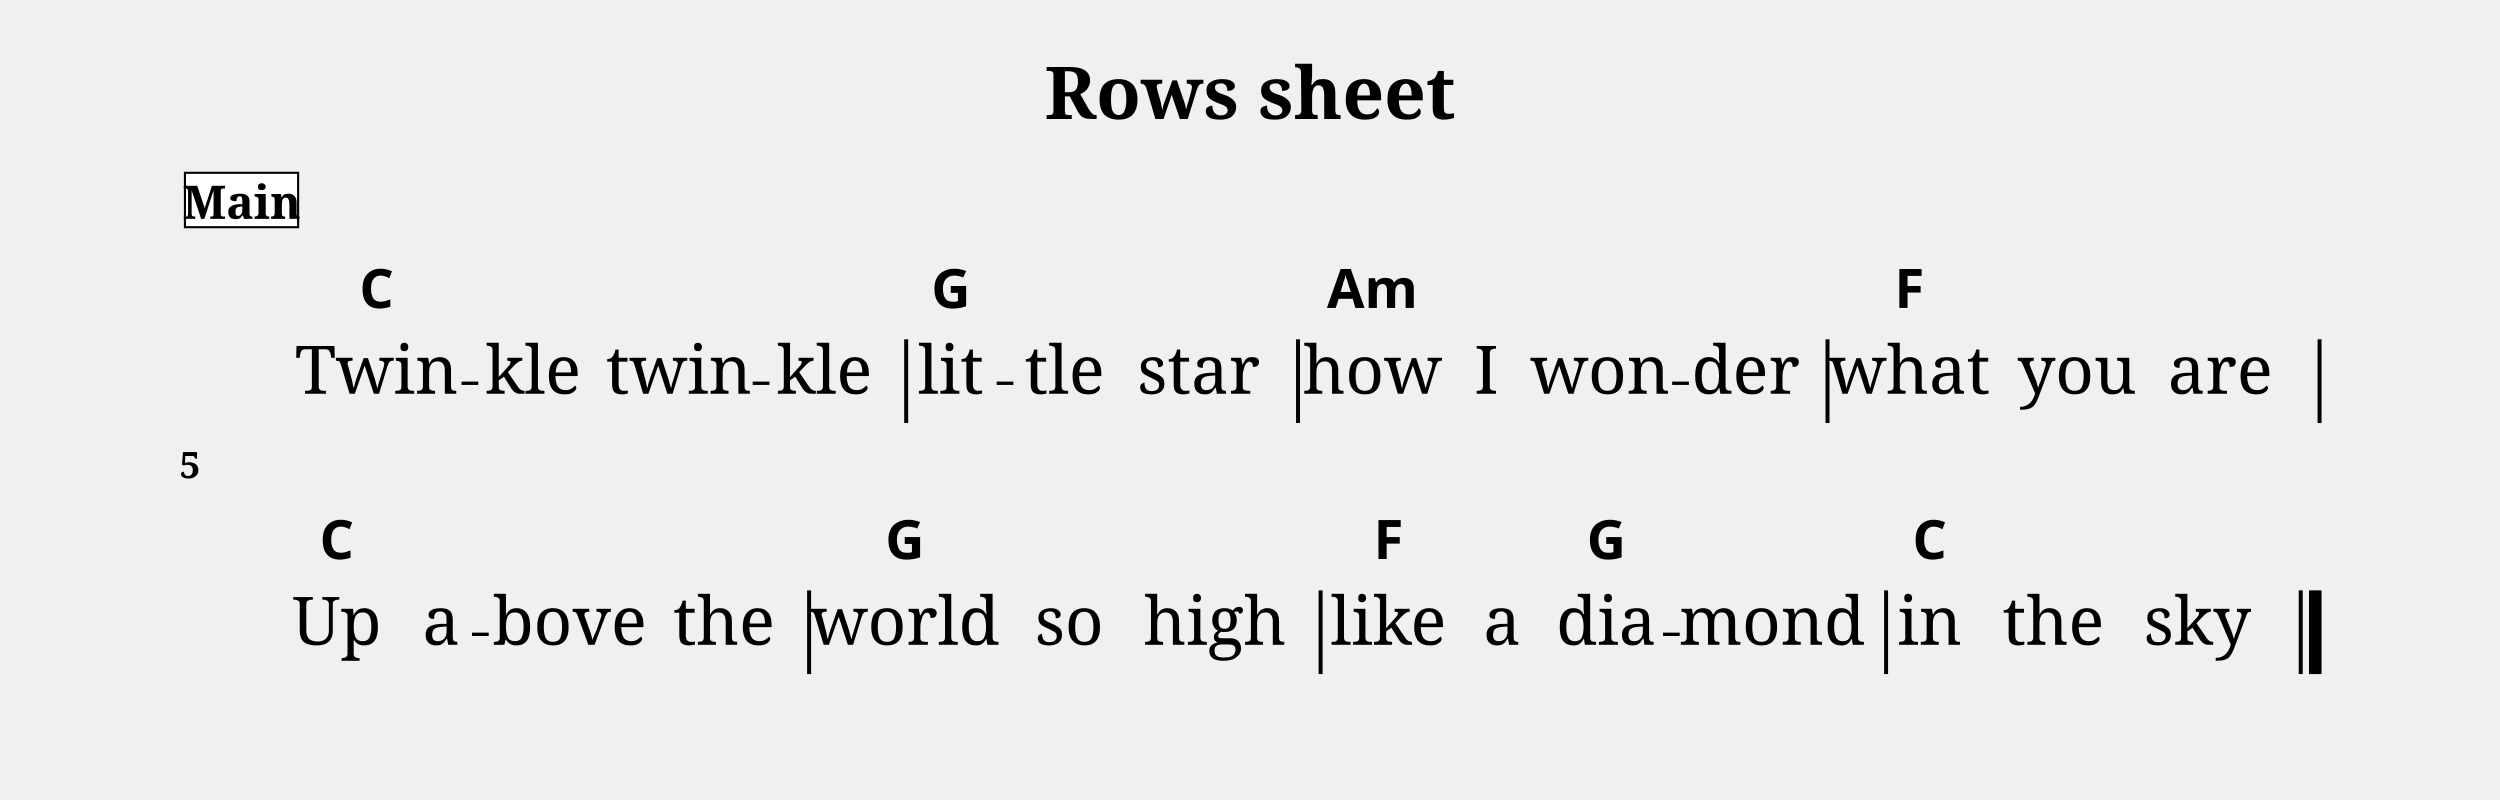
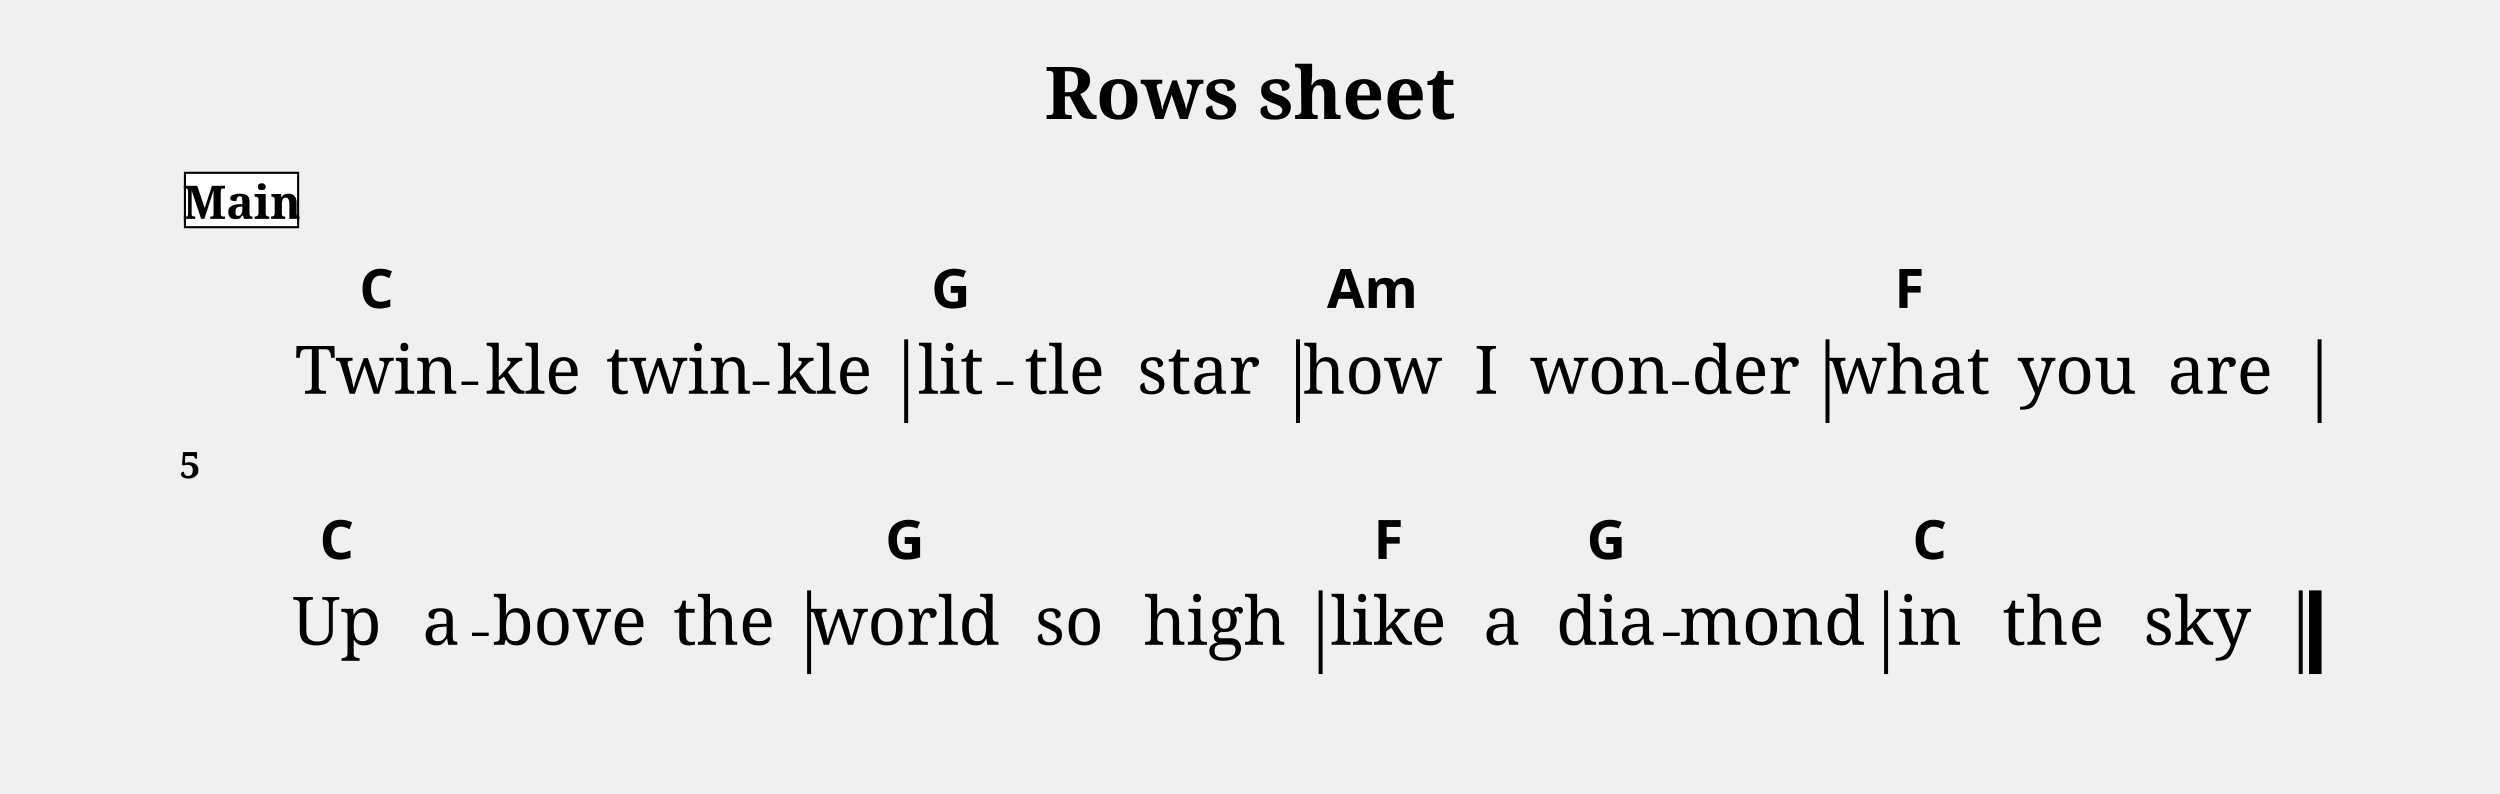
- <svg xmlns="http://www.w3.org/2000/svg" width="1195.0" height="382.1" viewBox="0 0 119.50 38.21" font-family="serif">
+ <svg xmlns="http://www.w3.org/2000/svg" width="1195.0" height="379.1" viewBox="0 0 119.50 37.91" font-family="serif">
  <style>
  @font-face { font-family: 'Emmentaler'; src: local('Emmentaler'); }
  .music { font-family: 'Emmentaler', serif; }
</style>
  <text x="59.75" y="5.69" font-size="3.49" font-weight="bold" text-anchor="middle" data-pos="424">Rows sheet</text>
  <g transform="translate(8.54,0.00) scale(1,1)">
    <rect x="34.68" y="16.22" width="0.19" height="4.00" data-pos="0" />
    <rect x="53.41" y="16.22" width="0.19" height="4.00" data-pos="0" />
    <rect x="78.72" y="16.22" width="0.19" height="4.00" data-pos="0" />
    <rect x="102.24" y="16.22" width="0.19" height="4.00" data-pos="0" />
    <rect x="30.04" y="28.22" width="0.19" height="4.00" data-pos="0" />
    <rect x="54.49" y="28.22" width="0.19" height="4.00" data-pos="0" />
    <rect x="81.52" y="28.22" width="0.19" height="4.00" data-pos="0" />
    <rect x="101.34" y="28.22" width="0.19" height="4.00" data-pos="0" />
    <rect x="101.83" y="28.22" width="0.60" height="4.00" data-pos="0" />
    <text x="9.46" y="18.82" font-size="3.20" text-anchor="middle" data-pos="546">Twin</text>
    <text x="16.95" y="18.82" font-size="3.20" text-anchor="middle" data-pos="552">kle</text>
    <text x="23.91" y="18.82" font-size="3.20" text-anchor="middle" data-pos="556">twin</text>
    <text x="30.87" y="18.82" font-size="3.20" text-anchor="middle" data-pos="562">kle</text>
    <text x="36.91" y="18.82" font-size="3.20" text-anchor="middle" data-pos="568">lit</text>
    <text x="42.35" y="18.82" font-size="3.20" text-anchor="middle" data-pos="573">tle</text>
    <text x="48.76" y="18.82" font-size="3.20" text-anchor="middle" data-pos="577">star</text>
    <text x="57.06" y="18.82" font-size="3.20" text-anchor="middle" data-pos="584">how</text>
    <text x="62.51" y="18.82" font-size="3.20" text-anchor="middle" data-pos="588">I</text>
    <text x="67.95" y="18.82" font-size="3.20" text-anchor="middle" data-pos="590">won</text>
    <text x="74.91" y="18.82" font-size="3.20" text-anchor="middle" data-pos="595">der</text>
    <text x="82.73" y="18.82" font-size="3.20" text-anchor="middle" data-pos="601">what</text>
    <text x="90.74" y="18.82" font-size="3.20" text-anchor="middle" data-pos="606">you</text>
    <text x="97.59" y="18.82" font-size="3.20" text-anchor="middle" data-pos="610">are</text>
    <text x="7.56" y="30.82" font-size="3.20" text-anchor="middle" data-pos="620">Up</text>
    <text x="12.55" y="30.82" font-size="3.20" text-anchor="middle" data-pos="623">a</text>
    <text x="18.69" y="30.82" font-size="3.20" text-anchor="middle" data-pos="626">bove</text>
    <text x="26.07" y="30.82" font-size="3.20" text-anchor="middle" data-pos="631">the</text>
    <text x="34.71" y="30.82" font-size="3.20" text-anchor="middle" data-pos="637">world</text>
    <text x="42.57" y="30.82" font-size="3.20" text-anchor="middle" data-pos="643">so</text>
    <text x="49.54" y="30.82" font-size="3.20" text-anchor="middle" data-pos="646">high</text>
    <text x="57.83" y="30.82" font-size="3.20" text-anchor="middle" data-pos="653">like</text>
    <text x="63.26" y="30.82" font-size="3.20" text-anchor="middle" data-pos="658">a</text>
    <text x="68.24" y="30.82" font-size="3.20" text-anchor="middle" data-pos="660">dia</text>
    <text x="76.16" y="30.82" font-size="3.20" text-anchor="middle" data-pos="665">mond</text>
    <text x="83.70" y="30.82" font-size="3.20" text-anchor="middle" data-pos="672">in</text>
    <text x="89.61" y="30.82" font-size="3.20" text-anchor="middle" data-pos="675">the</text>
    <text x="96.49" y="30.82" font-size="3.20" text-anchor="middle" data-pos="679">sky</text>
    <text x="9.46" y="14.72" font-size="2.60" font-family="sans-serif" font-weight="bold" text-anchor="middle" data-pos="478">C</text>
    <text x="36.91" y="14.72" font-size="2.60" font-family="sans-serif" font-weight="bold" text-anchor="middle" data-pos="483">G</text>
    <text x="57.06" y="14.72" font-size="2.60" font-family="sans-serif" font-weight="bold" text-anchor="middle" data-pos="488">Am</text>
    <text x="82.73" y="14.72" font-size="2.60" font-family="sans-serif" font-weight="bold" text-anchor="middle" data-pos="495">F</text>
    <text x="7.56" y="26.72" font-size="2.60" font-family="sans-serif" font-weight="bold" text-anchor="middle" data-pos="500">C</text>
    <text x="34.71" y="26.72" font-size="2.60" font-family="sans-serif" font-weight="bold" text-anchor="middle" data-pos="505">G</text>
    <text x="57.83" y="26.72" font-size="2.60" font-family="sans-serif" font-weight="bold" text-anchor="middle" data-pos="510">F</text>
    <text x="68.24" y="26.72" font-size="2.60" font-family="sans-serif" font-weight="bold" text-anchor="middle" data-pos="513">G</text>
    <text x="83.70" y="26.72" font-size="2.60" font-family="sans-serif" font-weight="bold" text-anchor="middle" data-pos="518">C</text>
    <text x="0.05" y="22.86" font-size="1.75" font-weight="bold">5</text>
    <rect x="0.30" y="8.26" width="5.41" height="2.60" fill="#FFFFFF" stroke="#000000" stroke-width="0.100" data-pos="447" />
    <text x="3.01" y="10.46" font-size="2.20" font-weight="bold" text-anchor="middle" data-pos="447">Main</text>
    <line x1="13.52" y1="18.32" x2="14.32" y2="18.32" stroke="#000000" stroke-width="0.160" />
    <line x1="27.44" y1="18.32" x2="28.24" y2="18.32" stroke="#000000" stroke-width="0.160" />
    <line x1="39.10" y1="18.32" x2="39.90" y2="18.32" stroke="#000000" stroke-width="0.160" />
    <line x1="71.39" y1="18.32" x2="72.19" y2="18.32" stroke="#000000" stroke-width="0.160" />
    <line x1="14.02" y1="30.32" x2="14.82" y2="30.32" stroke="#000000" stroke-width="0.160" />
    <line x1="70.95" y1="30.32" x2="71.75" y2="30.32" stroke="#000000" stroke-width="0.160" />
  </g>
</svg>
